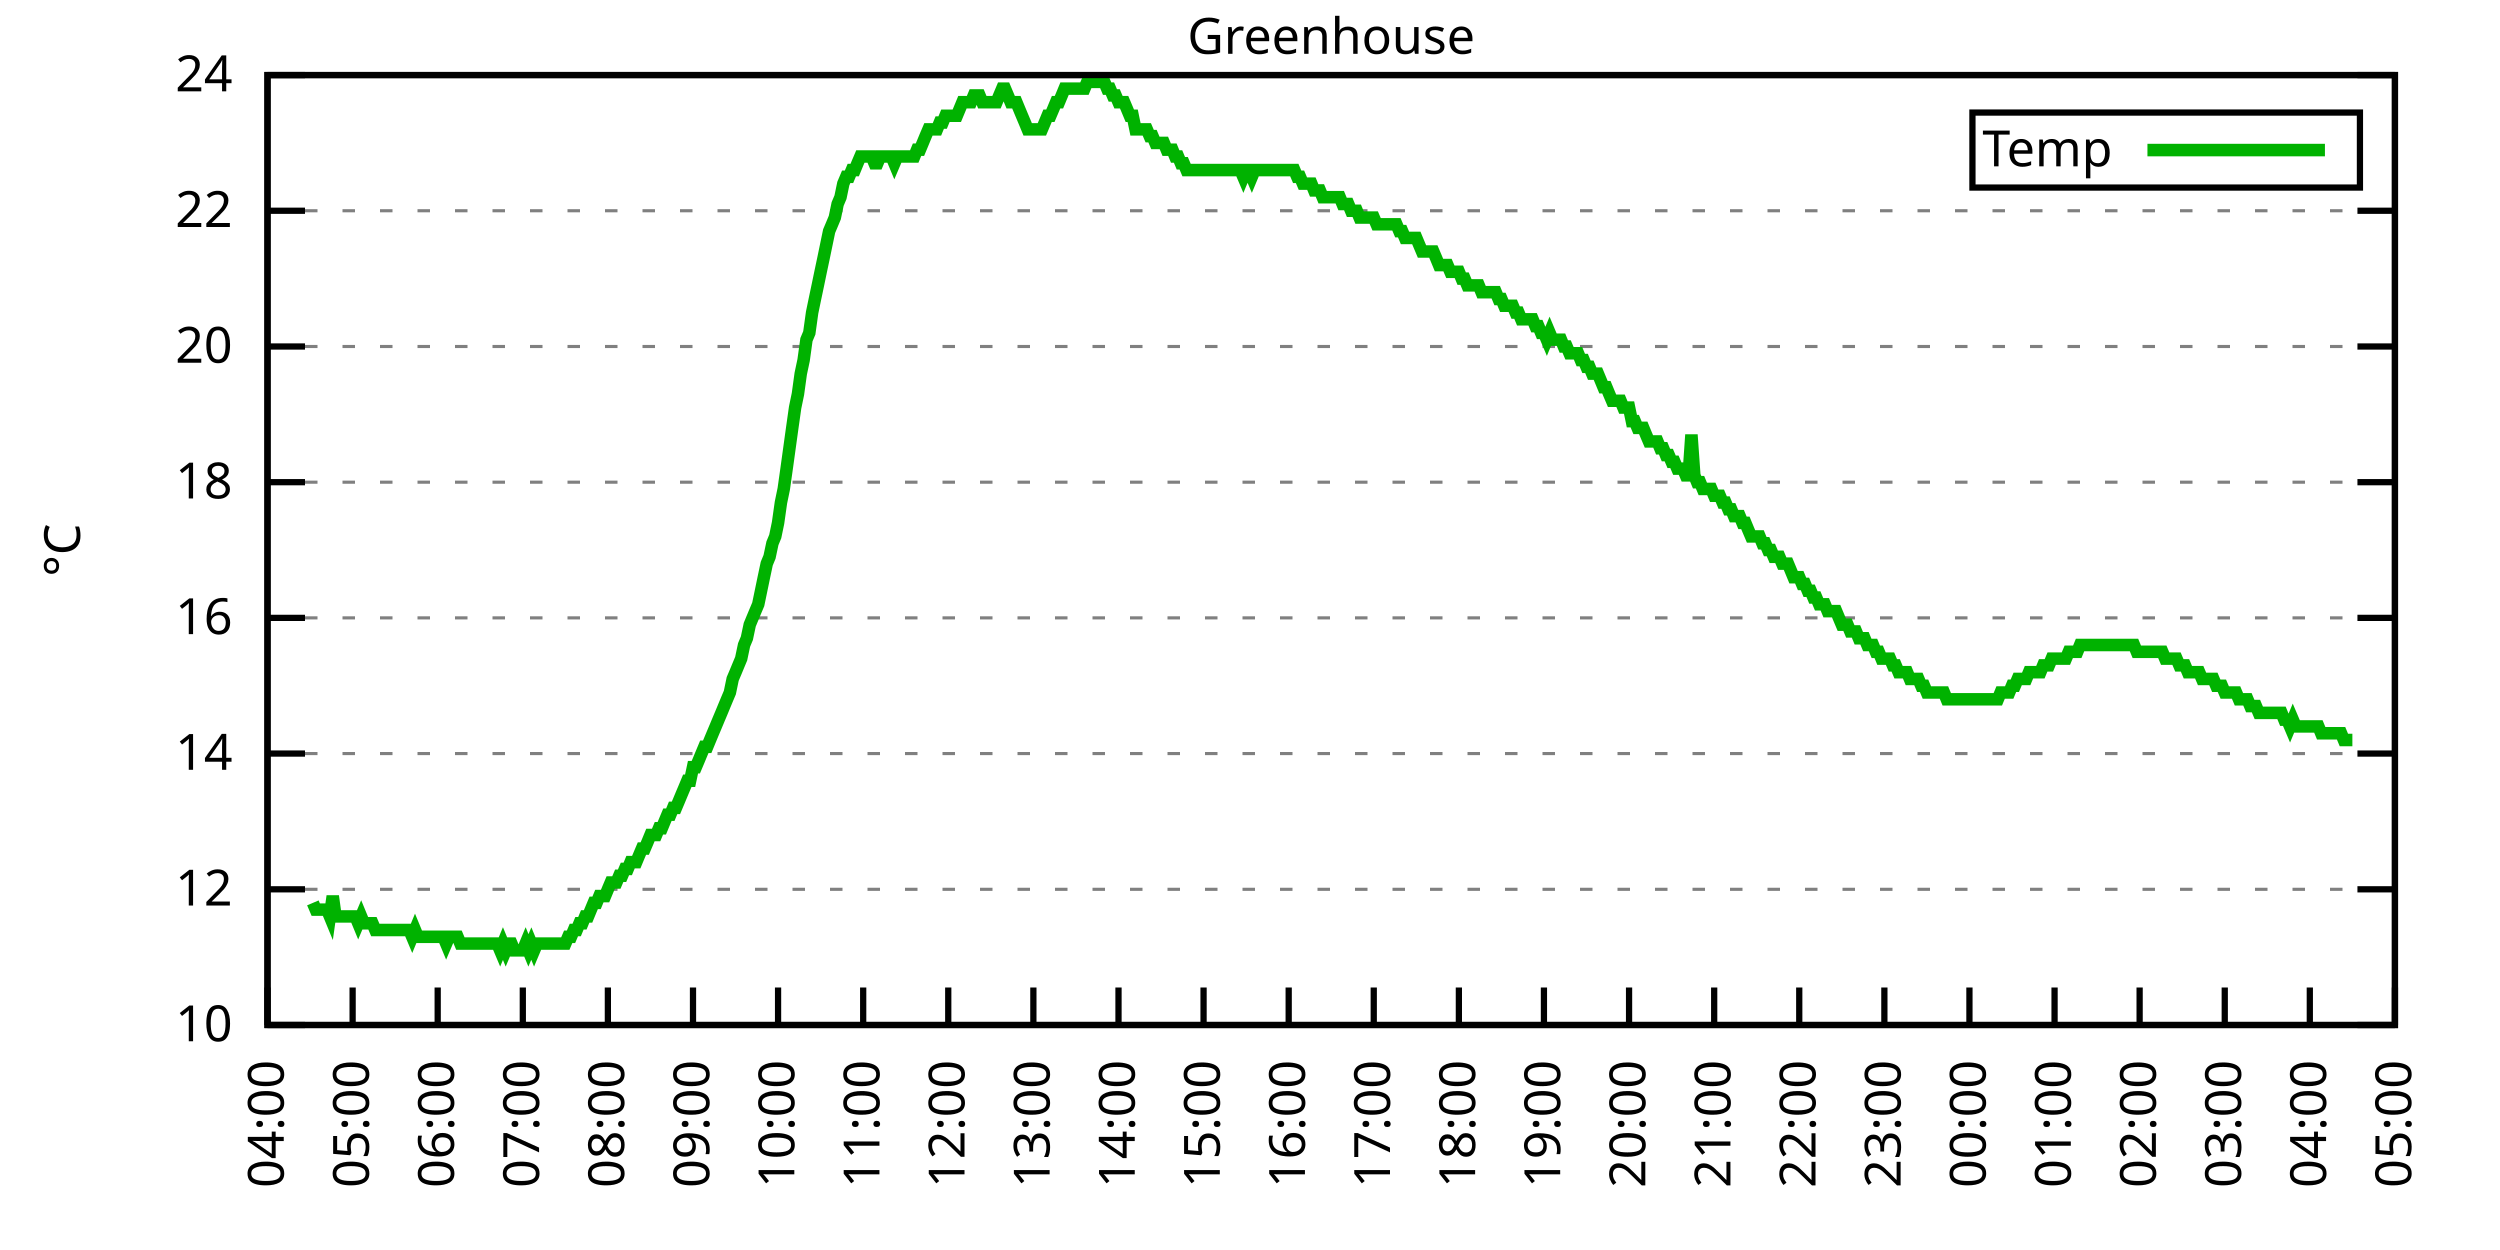
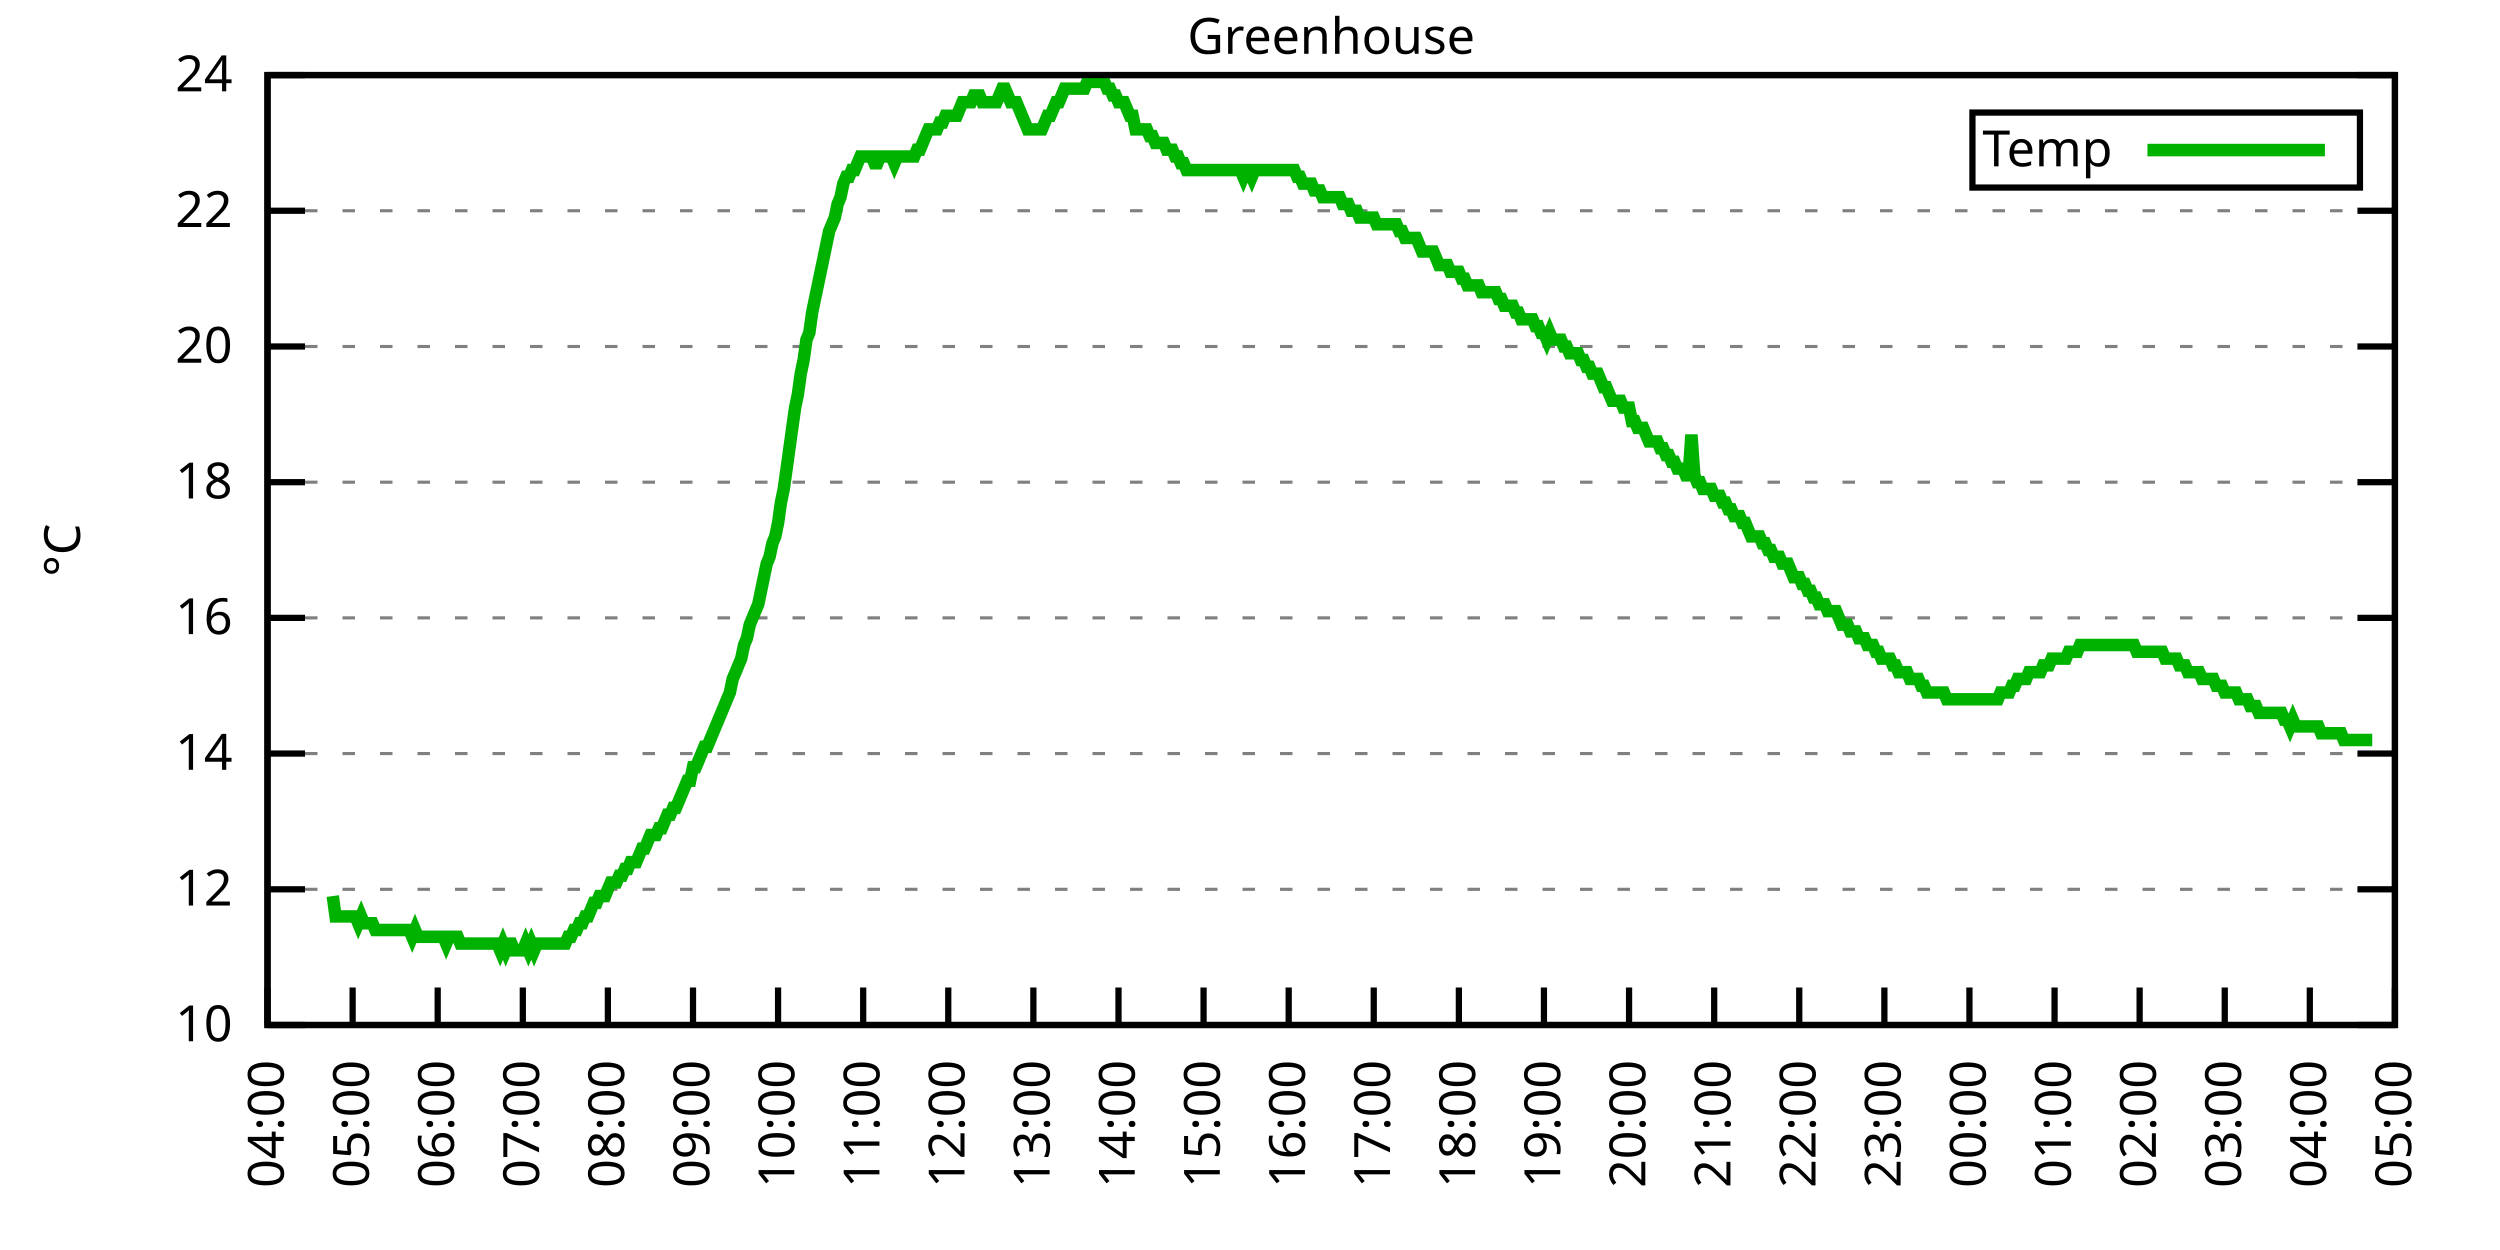
<svg xmlns="http://www.w3.org/2000/svg" xmlns:xlink="http://www.w3.org/1999/xlink" width="400" height="200" viewBox="0 0 400 200">
  <g id="gnuplot_canvas">
    <rect x="0" y="0" width="400" height="200" fill="none" />
    <defs>
      <circle id="gpDot" r="0.5" stroke-width="0.5" stroke="currentColor" />
      <path id="gpPt0" stroke-width="0.333" stroke="currentColor" d="M-1,0 h2 M0,-1 v2" />
      <path id="gpPt1" stroke-width="0.333" stroke="currentColor" d="M-1,-1 L1,1 M1,-1 L-1,1" />
      <path id="gpPt2" stroke-width="0.333" stroke="currentColor" d="M-1,0 L1,0 M0,-1 L0,1 M-1,-1 L1,1 M-1,1 L1,-1" />
      <rect id="gpPt3" stroke-width="0.333" stroke="currentColor" x="-1" y="-1" width="2" height="2" />
      <rect id="gpPt4" stroke-width="0.333" stroke="currentColor" fill="currentColor" x="-1" y="-1" width="2" height="2" />
      <circle id="gpPt5" stroke-width="0.333" stroke="currentColor" cx="0" cy="0" r="1" />
      <use xlink:href="#gpPt5" id="gpPt6" fill="currentColor" stroke="none" />
      <path id="gpPt7" stroke-width="0.333" stroke="currentColor" d="M0,-1.33 L-1.33,0.67 L1.33,0.67 z" />
      <use xlink:href="#gpPt7" id="gpPt8" fill="currentColor" stroke="none" />
      <use xlink:href="#gpPt7" id="gpPt9" stroke="currentColor" transform="rotate(180)" />
      <use xlink:href="#gpPt9" id="gpPt10" fill="currentColor" stroke="none" />
      <use xlink:href="#gpPt3" id="gpPt11" stroke="currentColor" transform="rotate(45)" />
      <use xlink:href="#gpPt11" id="gpPt12" fill="currentColor" stroke="none" />
      <path id="gpPt13" stroke-width="0.333" stroke="currentColor" d="M0,1.330 L1.265,0.411 L0.782,-1.067 L-0.782,-1.076 L-1.265,0.411 z" />
      <use xlink:href="#gpPt13" id="gpPt14" fill="currentColor" stroke="none" />
      <filter id="textbox" filterUnits="objectBoundingBox" x="0" y="0" height="1" width="1">
        <feFlood flood-color="white" flood-opacity="1" result="bgnd" />
        <feComposite in="SourceGraphic" in2="bgnd" operator="atop" />
      </filter>
      <filter id="greybox" filterUnits="objectBoundingBox" x="0" y="0" height="1" width="1">
        <feFlood flood-color="lightgrey" flood-opacity="1" result="grey" />
        <feComposite in="SourceGraphic" in2="grey" operator="atop" />
      </filter>
    </defs>
    <g fill="none" color="white" stroke="currentColor" stroke-width="1.00" stroke-linecap="butt" stroke-linejoin="miter">
</g>
    <g fill="none" color="black" stroke="currentColor" stroke-width="1.00" stroke-linecap="butt" stroke-linejoin="miter">
      <g stroke="none" shape-rendering="crispEdges">
        <polygon fill="rgb(255, 255, 255)" points="42.80,164.00 383.18,164.00 383.18,12.02 42.80,12.02 " />
      </g>
    </g>
    <g fill="none" color="black" stroke="currentColor" stroke-width="1.00" stroke-linecap="butt" stroke-linejoin="miter">
</g>
    <g fill="none" color="black" stroke="black" stroke-width="0.50" stroke-linecap="butt" stroke-linejoin="miter">
</g>
    <g fill="none" color="gray" stroke="currentColor" stroke-width="0.50" stroke-linecap="butt" stroke-linejoin="miter">
      <path stroke="gray" stroke-dasharray="2,4" class="gridline" d="M42.80,164.00 L383.19,164.00  " />
    </g>
    <g fill="none" color="gray" stroke="gray" stroke-width="1.00" stroke-linecap="butt" stroke-linejoin="miter">
</g>
    <g fill="none" color="black" stroke="currentColor" stroke-width="1.00" stroke-linecap="butt" stroke-linejoin="miter">
      <path stroke="black" d="M42.80,164.00 L48.80,164.00 M383.19,164.00 L377.19,164.00  " />
      <g transform="translate(37.20,166.60)" stroke="none" fill="black" font-family="Sans" font-size="8.00" text-anchor="end">
        <text>
          <tspan font-family="Sans"> 10</tspan>
        </text>
      </g>
    </g>
    <g fill="none" color="black" stroke="currentColor" stroke-width="1.00" stroke-linecap="butt" stroke-linejoin="miter">
</g>
    <g fill="none" color="black" stroke="black" stroke-width="0.50" stroke-linecap="butt" stroke-linejoin="miter">
</g>
    <g fill="none" color="gray" stroke="currentColor" stroke-width="0.50" stroke-linecap="butt" stroke-linejoin="miter">
      <path stroke="gray" stroke-dasharray="2,4" class="gridline" d="M42.80,142.29 L383.19,142.29  " />
    </g>
    <g fill="none" color="gray" stroke="gray" stroke-width="1.00" stroke-linecap="butt" stroke-linejoin="miter">
</g>
    <g fill="none" color="black" stroke="currentColor" stroke-width="1.00" stroke-linecap="butt" stroke-linejoin="miter">
      <path stroke="black" d="M42.80,142.29 L48.80,142.29 M383.19,142.29 L377.19,142.29  " />
      <g transform="translate(37.20,144.89)" stroke="none" fill="black" font-family="Sans" font-size="8.00" text-anchor="end">
        <text>
          <tspan font-family="Sans"> 12</tspan>
        </text>
      </g>
    </g>
    <g fill="none" color="black" stroke="currentColor" stroke-width="1.00" stroke-linecap="butt" stroke-linejoin="miter">
</g>
    <g fill="none" color="black" stroke="black" stroke-width="0.50" stroke-linecap="butt" stroke-linejoin="miter">
</g>
    <g fill="none" color="gray" stroke="currentColor" stroke-width="0.50" stroke-linecap="butt" stroke-linejoin="miter">
      <path stroke="gray" stroke-dasharray="2,4" class="gridline" d="M42.80,120.57 L383.19,120.57  " />
    </g>
    <g fill="none" color="gray" stroke="gray" stroke-width="1.00" stroke-linecap="butt" stroke-linejoin="miter">
</g>
    <g fill="none" color="black" stroke="currentColor" stroke-width="1.00" stroke-linecap="butt" stroke-linejoin="miter">
      <path stroke="black" d="M42.80,120.57 L48.80,120.57 M383.19,120.57 L377.19,120.57  " />
      <g transform="translate(37.20,123.17)" stroke="none" fill="black" font-family="Sans" font-size="8.00" text-anchor="end">
        <text>
          <tspan font-family="Sans"> 14</tspan>
        </text>
      </g>
    </g>
    <g fill="none" color="black" stroke="currentColor" stroke-width="1.00" stroke-linecap="butt" stroke-linejoin="miter">
</g>
    <g fill="none" color="black" stroke="black" stroke-width="0.50" stroke-linecap="butt" stroke-linejoin="miter">
</g>
    <g fill="none" color="gray" stroke="currentColor" stroke-width="0.50" stroke-linecap="butt" stroke-linejoin="miter">
      <path stroke="gray" stroke-dasharray="2,4" class="gridline" d="M42.80,98.86 L383.19,98.86  " />
    </g>
    <g fill="none" color="gray" stroke="gray" stroke-width="1.00" stroke-linecap="butt" stroke-linejoin="miter">
</g>
    <g fill="none" color="black" stroke="currentColor" stroke-width="1.00" stroke-linecap="butt" stroke-linejoin="miter">
      <path stroke="black" d="M42.80,98.86 L48.80,98.86 M383.19,98.86 L377.19,98.86  " />
      <g transform="translate(37.20,101.46)" stroke="none" fill="black" font-family="Sans" font-size="8.00" text-anchor="end">
        <text>
          <tspan font-family="Sans"> 16</tspan>
        </text>
      </g>
    </g>
    <g fill="none" color="black" stroke="currentColor" stroke-width="1.00" stroke-linecap="butt" stroke-linejoin="miter">
</g>
    <g fill="none" color="black" stroke="black" stroke-width="0.50" stroke-linecap="butt" stroke-linejoin="miter">
</g>
    <g fill="none" color="gray" stroke="currentColor" stroke-width="0.50" stroke-linecap="butt" stroke-linejoin="miter">
      <path stroke="gray" stroke-dasharray="2,4" class="gridline" d="M42.80,77.15 L383.19,77.15  " />
    </g>
    <g fill="none" color="gray" stroke="gray" stroke-width="1.00" stroke-linecap="butt" stroke-linejoin="miter">
</g>
    <g fill="none" color="black" stroke="currentColor" stroke-width="1.00" stroke-linecap="butt" stroke-linejoin="miter">
      <path stroke="black" d="M42.80,77.15 L48.80,77.15 M383.19,77.15 L377.19,77.15  " />
      <g transform="translate(37.20,79.75)" stroke="none" fill="black" font-family="Sans" font-size="8.00" text-anchor="end">
        <text>
          <tspan font-family="Sans"> 18</tspan>
        </text>
      </g>
    </g>
    <g fill="none" color="black" stroke="currentColor" stroke-width="1.00" stroke-linecap="butt" stroke-linejoin="miter">
</g>
    <g fill="none" color="black" stroke="black" stroke-width="0.50" stroke-linecap="butt" stroke-linejoin="miter">
</g>
    <g fill="none" color="gray" stroke="currentColor" stroke-width="0.50" stroke-linecap="butt" stroke-linejoin="miter">
      <path stroke="gray" stroke-dasharray="2,4" class="gridline" d="M42.80,55.44 L383.19,55.44  " />
    </g>
    <g fill="none" color="gray" stroke="gray" stroke-width="1.00" stroke-linecap="butt" stroke-linejoin="miter">
</g>
    <g fill="none" color="black" stroke="currentColor" stroke-width="1.00" stroke-linecap="butt" stroke-linejoin="miter">
      <path stroke="black" d="M42.80,55.44 L48.80,55.44 M383.19,55.44 L377.19,55.44  " />
      <g transform="translate(37.20,58.04)" stroke="none" fill="black" font-family="Sans" font-size="8.00" text-anchor="end">
        <text>
          <tspan font-family="Sans"> 20</tspan>
        </text>
      </g>
    </g>
    <g fill="none" color="black" stroke="currentColor" stroke-width="1.00" stroke-linecap="butt" stroke-linejoin="miter">
</g>
    <g fill="none" color="black" stroke="black" stroke-width="0.50" stroke-linecap="butt" stroke-linejoin="miter">
</g>
    <g fill="none" color="gray" stroke="currentColor" stroke-width="0.50" stroke-linecap="butt" stroke-linejoin="miter">
      <path stroke="gray" stroke-dasharray="2,4" class="gridline" d="M42.80,33.72 L383.19,33.72  " />
    </g>
    <g fill="none" color="gray" stroke="gray" stroke-width="1.00" stroke-linecap="butt" stroke-linejoin="miter">
</g>
    <g fill="none" color="black" stroke="currentColor" stroke-width="1.00" stroke-linecap="butt" stroke-linejoin="miter">
      <path stroke="black" d="M42.80,33.72 L48.80,33.72 M383.19,33.72 L377.19,33.72  " />
      <g transform="translate(37.20,36.32)" stroke="none" fill="black" font-family="Sans" font-size="8.00" text-anchor="end">
        <text>
          <tspan font-family="Sans"> 22</tspan>
        </text>
      </g>
    </g>
    <g fill="none" color="black" stroke="currentColor" stroke-width="1.00" stroke-linecap="butt" stroke-linejoin="miter">
</g>
    <g fill="none" color="black" stroke="black" stroke-width="0.50" stroke-linecap="butt" stroke-linejoin="miter">
</g>
    <g fill="none" color="gray" stroke="currentColor" stroke-width="0.50" stroke-linecap="butt" stroke-linejoin="miter">
      <path stroke="gray" stroke-dasharray="2,4" class="gridline" d="M42.80,12.01 L383.19,12.01  " />
    </g>
    <g fill="none" color="gray" stroke="gray" stroke-width="1.00" stroke-linecap="butt" stroke-linejoin="miter">
</g>
    <g fill="none" color="black" stroke="currentColor" stroke-width="1.00" stroke-linecap="butt" stroke-linejoin="miter">
      <path stroke="black" d="M42.80,12.01 L48.80,12.01 M383.19,12.01 L377.19,12.01  " />
      <g transform="translate(37.20,14.61)" stroke="none" fill="black" font-family="Sans" font-size="8.00" text-anchor="end">
        <text>
          <tspan font-family="Sans"> 24</tspan>
        </text>
      </g>
    </g>
    <g fill="none" color="black" stroke="currentColor" stroke-width="1.00" stroke-linecap="butt" stroke-linejoin="miter">
      <path stroke="black" d="M42.80,164.00 L42.80,158.00  " />
      <g transform="translate(45.40,169.60) rotate(270.00)" stroke="none" fill="black" font-family="Sans" font-size="8.00" text-anchor="end">
        <text>
          <tspan font-family="Sans">04:00</tspan>
        </text>
      </g>
    </g>
    <g fill="none" color="black" stroke="currentColor" stroke-width="1.00" stroke-linecap="butt" stroke-linejoin="miter">
      <path stroke="black" d="M56.42,164.00 L56.42,158.00  " />
      <g transform="translate(59.02,169.60) rotate(270.00)" stroke="none" fill="black" font-family="Sans" font-size="8.00" text-anchor="end">
        <text>
          <tspan font-family="Sans">05:00</tspan>
        </text>
      </g>
    </g>
    <g fill="none" color="black" stroke="currentColor" stroke-width="1.00" stroke-linecap="butt" stroke-linejoin="miter">
      <path stroke="black" d="M70.03,164.00 L70.03,158.00  " />
      <g transform="translate(72.63,169.60) rotate(270.00)" stroke="none" fill="black" font-family="Sans" font-size="8.00" text-anchor="end">
        <text>
          <tspan font-family="Sans">06:00</tspan>
        </text>
      </g>
    </g>
    <g fill="none" color="black" stroke="currentColor" stroke-width="1.00" stroke-linecap="butt" stroke-linejoin="miter">
      <path stroke="black" d="M83.65,164.00 L83.65,158.00  " />
      <g transform="translate(86.25,169.60) rotate(270.00)" stroke="none" fill="black" font-family="Sans" font-size="8.00" text-anchor="end">
        <text>
          <tspan font-family="Sans">07:00</tspan>
        </text>
      </g>
    </g>
    <g fill="none" color="black" stroke="currentColor" stroke-width="1.00" stroke-linecap="butt" stroke-linejoin="miter">
      <path stroke="black" d="M97.26,164.00 L97.26,158.00  " />
      <g transform="translate(99.86,169.60) rotate(270.00)" stroke="none" fill="black" font-family="Sans" font-size="8.00" text-anchor="end">
        <text>
          <tspan font-family="Sans">08:00</tspan>
        </text>
      </g>
    </g>
    <g fill="none" color="black" stroke="currentColor" stroke-width="1.00" stroke-linecap="butt" stroke-linejoin="miter">
      <path stroke="black" d="M110.88,164.00 L110.88,158.00  " />
      <g transform="translate(113.48,169.60) rotate(270.00)" stroke="none" fill="black" font-family="Sans" font-size="8.00" text-anchor="end">
        <text>
          <tspan font-family="Sans">09:00</tspan>
        </text>
      </g>
    </g>
    <g fill="none" color="black" stroke="currentColor" stroke-width="1.00" stroke-linecap="butt" stroke-linejoin="miter">
      <path stroke="black" d="M124.49,164.00 L124.49,158.00  " />
      <g transform="translate(127.09,169.60) rotate(270.00)" stroke="none" fill="black" font-family="Sans" font-size="8.00" text-anchor="end">
        <text>
          <tspan font-family="Sans">10:00</tspan>
        </text>
      </g>
    </g>
    <g fill="none" color="black" stroke="currentColor" stroke-width="1.00" stroke-linecap="butt" stroke-linejoin="miter">
      <path stroke="black" d="M138.11,164.00 L138.11,158.00  " />
      <g transform="translate(140.71,169.60) rotate(270.00)" stroke="none" fill="black" font-family="Sans" font-size="8.00" text-anchor="end">
        <text>
          <tspan font-family="Sans">11:00</tspan>
        </text>
      </g>
    </g>
    <g fill="none" color="black" stroke="currentColor" stroke-width="1.00" stroke-linecap="butt" stroke-linejoin="miter">
      <path stroke="black" d="M151.72,164.00 L151.72,158.00  " />
      <g transform="translate(154.32,169.60) rotate(270.00)" stroke="none" fill="black" font-family="Sans" font-size="8.00" text-anchor="end">
        <text>
          <tspan font-family="Sans">12:00</tspan>
        </text>
      </g>
    </g>
    <g fill="none" color="black" stroke="currentColor" stroke-width="1.00" stroke-linecap="butt" stroke-linejoin="miter">
      <path stroke="black" d="M165.34,164.00 L165.34,158.00  " />
      <g transform="translate(167.94,169.60) rotate(270.00)" stroke="none" fill="black" font-family="Sans" font-size="8.00" text-anchor="end">
        <text>
          <tspan font-family="Sans">13:00</tspan>
        </text>
      </g>
    </g>
    <g fill="none" color="black" stroke="currentColor" stroke-width="1.00" stroke-linecap="butt" stroke-linejoin="miter">
      <path stroke="black" d="M178.96,164.00 L178.96,158.00  " />
      <g transform="translate(181.56,169.60) rotate(270.00)" stroke="none" fill="black" font-family="Sans" font-size="8.00" text-anchor="end">
        <text>
          <tspan font-family="Sans">14:00</tspan>
        </text>
      </g>
    </g>
    <g fill="none" color="black" stroke="currentColor" stroke-width="1.00" stroke-linecap="butt" stroke-linejoin="miter">
      <path stroke="black" d="M192.57,164.00 L192.57,158.00  " />
      <g transform="translate(195.17,169.60) rotate(270.00)" stroke="none" fill="black" font-family="Sans" font-size="8.00" text-anchor="end">
        <text>
          <tspan font-family="Sans">15:00</tspan>
        </text>
      </g>
    </g>
    <g fill="none" color="black" stroke="currentColor" stroke-width="1.00" stroke-linecap="butt" stroke-linejoin="miter">
      <path stroke="black" d="M206.19,164.00 L206.19,158.00  " />
      <g transform="translate(208.79,169.60) rotate(270.00)" stroke="none" fill="black" font-family="Sans" font-size="8.00" text-anchor="end">
        <text>
          <tspan font-family="Sans">16:00</tspan>
        </text>
      </g>
    </g>
    <g fill="none" color="black" stroke="currentColor" stroke-width="1.00" stroke-linecap="butt" stroke-linejoin="miter">
      <path stroke="black" d="M219.80,164.00 L219.80,158.00  " />
      <g transform="translate(222.40,169.60) rotate(270.00)" stroke="none" fill="black" font-family="Sans" font-size="8.00" text-anchor="end">
        <text>
          <tspan font-family="Sans">17:00</tspan>
        </text>
      </g>
    </g>
    <g fill="none" color="black" stroke="currentColor" stroke-width="1.00" stroke-linecap="butt" stroke-linejoin="miter">
      <path stroke="black" d="M233.42,164.00 L233.42,158.00  " />
      <g transform="translate(236.02,169.60) rotate(270.00)" stroke="none" fill="black" font-family="Sans" font-size="8.00" text-anchor="end">
        <text>
          <tspan font-family="Sans">18:00</tspan>
        </text>
      </g>
    </g>
    <g fill="none" color="black" stroke="currentColor" stroke-width="1.00" stroke-linecap="butt" stroke-linejoin="miter">
      <path stroke="black" d="M247.03,164.00 L247.03,158.00  " />
      <g transform="translate(249.63,169.60) rotate(270.00)" stroke="none" fill="black" font-family="Sans" font-size="8.00" text-anchor="end">
        <text>
          <tspan font-family="Sans">19:00</tspan>
        </text>
      </g>
    </g>
    <g fill="none" color="black" stroke="currentColor" stroke-width="1.00" stroke-linecap="butt" stroke-linejoin="miter">
      <path stroke="black" d="M260.65,164.00 L260.65,158.00  " />
      <g transform="translate(263.25,169.60) rotate(270.00)" stroke="none" fill="black" font-family="Sans" font-size="8.00" text-anchor="end">
        <text>
          <tspan font-family="Sans">20:00</tspan>
        </text>
      </g>
    </g>
    <g fill="none" color="black" stroke="currentColor" stroke-width="1.00" stroke-linecap="butt" stroke-linejoin="miter">
      <path stroke="black" d="M274.27,164.00 L274.27,158.00  " />
      <g transform="translate(276.87,169.60) rotate(270.00)" stroke="none" fill="black" font-family="Sans" font-size="8.00" text-anchor="end">
        <text>
          <tspan font-family="Sans">21:00</tspan>
        </text>
      </g>
    </g>
    <g fill="none" color="black" stroke="currentColor" stroke-width="1.00" stroke-linecap="butt" stroke-linejoin="miter">
      <path stroke="black" d="M287.88,164.00 L287.88,158.00  " />
      <g transform="translate(290.48,169.60) rotate(270.00)" stroke="none" fill="black" font-family="Sans" font-size="8.00" text-anchor="end">
        <text>
          <tspan font-family="Sans">22:00</tspan>
        </text>
      </g>
    </g>
    <g fill="none" color="black" stroke="currentColor" stroke-width="1.00" stroke-linecap="butt" stroke-linejoin="miter">
      <path stroke="black" d="M301.50,164.00 L301.50,158.00  " />
      <g transform="translate(304.10,169.60) rotate(270.00)" stroke="none" fill="black" font-family="Sans" font-size="8.00" text-anchor="end">
        <text>
          <tspan font-family="Sans">23:00</tspan>
        </text>
      </g>
    </g>
    <g fill="none" color="black" stroke="currentColor" stroke-width="1.00" stroke-linecap="butt" stroke-linejoin="miter">
      <path stroke="black" d="M315.11,164.00 L315.11,158.00  " />
      <g transform="translate(317.71,169.60) rotate(270.00)" stroke="none" fill="black" font-family="Sans" font-size="8.00" text-anchor="end">
        <text>
          <tspan font-family="Sans">00:00</tspan>
        </text>
      </g>
    </g>
    <g fill="none" color="black" stroke="currentColor" stroke-width="1.00" stroke-linecap="butt" stroke-linejoin="miter">
      <path stroke="black" d="M328.73,164.00 L328.73,158.00  " />
      <g transform="translate(331.33,169.60) rotate(270.00)" stroke="none" fill="black" font-family="Sans" font-size="8.00" text-anchor="end">
        <text>
          <tspan font-family="Sans">01:00</tspan>
        </text>
      </g>
    </g>
    <g fill="none" color="black" stroke="currentColor" stroke-width="1.00" stroke-linecap="butt" stroke-linejoin="miter">
      <path stroke="black" d="M342.34,164.00 L342.34,158.00  " />
      <g transform="translate(344.94,169.60) rotate(270.00)" stroke="none" fill="black" font-family="Sans" font-size="8.00" text-anchor="end">
        <text>
          <tspan font-family="Sans">02:00</tspan>
        </text>
      </g>
    </g>
    <g fill="none" color="black" stroke="currentColor" stroke-width="1.00" stroke-linecap="butt" stroke-linejoin="miter">
      <path stroke="black" d="M355.96,164.00 L355.96,158.00  " />
      <g transform="translate(358.56,169.60) rotate(270.00)" stroke="none" fill="black" font-family="Sans" font-size="8.00" text-anchor="end">
        <text>
          <tspan font-family="Sans">03:00</tspan>
        </text>
      </g>
    </g>
    <g fill="none" color="black" stroke="currentColor" stroke-width="1.00" stroke-linecap="butt" stroke-linejoin="miter">
      <path stroke="black" d="M369.57,164.00 L369.57,158.00  " />
      <g transform="translate(372.17,169.60) rotate(270.00)" stroke="none" fill="black" font-family="Sans" font-size="8.00" text-anchor="end">
        <text>
          <tspan font-family="Sans">04:00</tspan>
        </text>
      </g>
    </g>
    <g fill="none" color="black" stroke="currentColor" stroke-width="1.00" stroke-linecap="butt" stroke-linejoin="miter">
      <path stroke="black" d="M383.19,164.00 L383.19,158.00  " />
      <g transform="translate(385.79,169.60) rotate(270.00)" stroke="none" fill="black" font-family="Sans" font-size="8.00" text-anchor="end">
        <text>
          <tspan font-family="Sans">05:00</tspan>
        </text>
      </g>
    </g>
    <g fill="none" color="black" stroke="currentColor" stroke-width="1.00" stroke-linecap="butt" stroke-linejoin="miter">
</g>
    <g fill="none" color="black" stroke="currentColor" stroke-width="1.00" stroke-linecap="butt" stroke-linejoin="miter">
      <path stroke="black" d="M42.80,12.01 L42.80,164.00 L383.19,164.00 L383.19,12.01 L42.80,12.01 Z  " />
    </g>
    <g fill="none" color="black" stroke="currentColor" stroke-width="1.00" stroke-linecap="butt" stroke-linejoin="miter">
</g>
    <g fill="none" color="black" stroke="currentColor" stroke-width="1.00" stroke-linecap="butt" stroke-linejoin="miter">
      <path stroke="black" d="M315.59,30.01 L315.59,18.01 L377.59,18.01 L377.59,30.01 L315.59,30.01 Z  " />
    </g>
    <g id="Greenhouse_plot_1">
      <g fill="none" color="white" stroke="black" stroke-width="2.00" stroke-linecap="butt" stroke-linejoin="miter">
</g>
      <g fill="none" color="black" stroke="currentColor" stroke-width="2.00" stroke-linecap="butt" stroke-linejoin="miter">
        <g transform="translate(337.99,26.61)" stroke="none" fill="black" font-family="Sans" font-size="8.00" text-anchor="end">
          <text>
            <tspan font-family="Sans">Temp</tspan>
          </text>
        </g>
      </g>
      <g fill="none" color="black" stroke="currentColor" stroke-width="2.00" stroke-linecap="butt" stroke-linejoin="miter">
-         <path stroke="rgb(  0, 178,   0)" d="M343.59,24.01 L371.99,24.01 M50.06,144.46 L50.52,145.54 L50.97,145.54 L51.42,145.54 L51.88,145.54 L52.33,145.54   L52.78,146.63 L53.24,143.37 L53.69,146.63 L54.15,146.63 L54.60,146.63 L55.05,146.63 L55.51,146.63 L55.96,146.63   L56.42,146.63 L56.87,146.63 L57.32,147.72 L57.78,146.63 L58.23,147.72 L58.68,147.72 L59.14,147.72 L59.59,147.72   L60.05,148.80 L60.50,148.80 L60.95,148.80 L61.41,148.80 L61.86,148.80 L62.32,148.80 L62.77,148.80 L63.22,148.80   L63.68,148.80 L64.13,148.80 L64.58,148.80 L65.04,148.80 L65.49,148.80 L65.95,149.89 L66.40,148.80 L66.85,149.89   L67.31,149.89 L67.76,149.89 L68.22,149.89 L68.67,149.89 L69.12,149.89 L69.58,149.89 L70.03,149.89 L70.49,149.89   L70.94,149.89 L71.39,150.97 L71.85,149.89 L72.30,149.89 L72.75,149.89 L73.21,149.89 L73.66,150.97 L74.12,150.97   L74.57,150.97 L75.02,150.97 L75.48,150.97 L75.93,150.97 L76.39,150.97 L76.84,150.97 L77.29,150.97 L77.75,150.97   L78.20,150.97 L78.65,150.97 L79.11,150.97 L79.56,150.97 L80.02,152.06 L80.47,150.97 L80.92,152.06 L81.38,150.97   L81.83,150.97 L82.29,152.06 L82.74,152.06 L83.19,152.06 L83.65,152.06 L84.10,150.97 L84.55,152.06 L85.01,150.97   L85.46,152.06 L85.92,150.97 L86.37,150.97 L86.82,150.97 L87.28,150.97 L87.73,150.97 L88.19,150.97 L88.64,150.97   L89.09,150.97 L89.55,150.97 L90.00,150.97 L90.45,150.97 L90.91,149.89 L91.36,149.89 L91.82,148.80 L92.27,148.80   L92.72,147.72 L93.18,147.72 L93.63,146.63 L94.09,146.63 L94.54,145.54 L94.99,144.46 L95.45,144.46 L95.90,143.37   L96.35,143.37 L96.81,143.37 L97.26,142.29 L97.72,141.20 L98.17,141.20 L98.62,141.20 L99.08,140.12 L99.53,140.12   L99.99,139.03 L100.44,139.03 L100.89,137.94 L101.35,137.94 L101.80,137.94 L102.25,136.86 L102.71,135.77 L103.16,135.77   L103.62,134.69 L104.07,133.60 L104.52,133.60 L104.98,133.60 L105.43,132.52 L105.89,132.52 L106.34,131.43 L106.79,130.35   L107.25,130.35 L107.70,129.26 L108.15,129.26 L108.61,128.17 L109.06,127.09 L109.52,126.00 L109.97,124.92 L110.42,124.92   L110.88,122.75 L111.33,122.75 L111.79,121.66 L112.24,120.57 L112.69,119.49 L113.15,119.49 L113.60,118.40 L114.05,117.32   L114.51,116.23 L114.96,115.15 L115.42,114.06 L115.87,112.97 L116.32,111.89 L116.78,110.80 L117.23,108.63 L117.69,107.55   L118.14,106.46 L118.59,105.38 L119.05,103.20 L119.50,102.12 L119.96,99.95 L120.41,98.86 L120.86,97.78 L121.32,96.69   L121.77,94.52 L122.22,92.35 L122.68,90.18 L123.13,89.09 L123.59,86.92 L124.04,85.83 L124.49,83.66 L124.95,80.41   L125.40,78.23 L125.86,74.98 L126.31,71.72 L126.76,68.46 L127.22,65.21 L127.67,63.04 L128.12,59.78 L128.58,57.61   L129.03,54.35 L129.49,53.26 L129.94,50.01 L130.39,47.84 L130.85,45.66 L131.30,43.49 L131.76,41.32 L132.21,39.15   L132.66,36.98 L133.12,35.89 L133.57,34.81 L134.02,32.64 L134.48,31.55 L134.93,29.38 L135.39,28.29 L135.84,28.29   L136.29,27.21 L136.75,27.21 L137.20,26.12 L137.66,25.04 L138.11,25.04 L138.56,25.04 L139.02,25.04 L139.47,25.04   L139.92,26.12 L140.38,26.12 L140.83,25.04 L141.29,25.04 L141.74,25.04 L142.19,25.04 L142.65,25.04 L143.10,26.12   L143.56,25.04 L144.01,25.04 L144.46,25.04 L144.92,25.04 L145.37,25.04 L145.82,25.04 L146.28,25.04 L146.73,23.95   L147.19,23.95 L147.64,22.87 L148.09,21.78 L148.55,20.70 L149.00,20.70 L149.46,20.70 L149.91,20.70 L150.36,19.61   L150.82,19.61 L151.27,18.52 L151.72,18.52 L152.18,18.52 L152.63,18.52 L153.09,18.52 L153.54,17.44 L153.99,16.35   L154.45,16.35 L154.90,16.35 L155.36,16.35 L155.81,15.27 L156.26,15.27 L156.72,15.27 L157.17,16.35 L157.62,16.35   L158.08,16.35 L158.53,16.35 L158.99,16.35 L159.44,16.35 L159.89,15.27 L160.35,14.18 L160.80,14.18 L161.26,15.27   L161.71,16.35 L162.16,16.35 L162.62,16.35 L163.07,17.44 L163.52,18.52 L163.98,19.61 L164.43,20.70 L164.89,20.70   L165.34,20.70 L165.79,20.70 L166.25,20.70 L166.70,20.70 L167.16,19.61 L167.61,18.52 L168.06,18.52 L168.52,17.44   L168.97,16.35 L169.43,16.35 L169.88,15.27 L170.33,14.18 L170.79,14.18 L171.24,14.18 L171.69,14.18 L172.15,14.18   L172.60,14.18 L173.06,14.18 L173.51,14.18 L173.96,13.10 L174.42,13.10 L174.87,13.10 L175.33,13.10 L175.78,13.10   L176.23,13.10 L176.69,13.10 L177.14,14.18 L177.59,14.18 L178.05,15.27 L178.50,15.27 L178.96,16.35 L179.41,16.35   L179.86,16.35 L180.32,17.44 L180.77,18.52 L181.23,18.52 L181.68,20.70 L182.13,20.70 L182.59,20.70 L183.04,20.70   L183.49,20.70 L183.95,21.78 L184.40,21.78 L184.86,22.87 L185.31,22.87 L185.76,22.87 L186.22,22.87 L186.67,23.95   L187.13,23.95 L187.58,23.95 L188.03,25.04 L188.49,25.04 L188.94,26.12 L189.39,26.12 L189.85,27.21 L190.30,27.21   L190.76,27.21 L191.21,27.21 L191.66,27.21 L192.12,27.21 L192.57,27.21 L193.03,27.21 L193.48,27.21 L193.93,27.21   L194.39,27.21 L194.84,27.21 L195.29,27.21 L195.75,27.21 L196.20,27.21 L196.66,27.21 L197.11,27.21 L197.56,27.21   L198.02,27.21 L198.47,27.21 L198.93,28.29 L199.38,27.21 L199.83,27.21 L200.29,28.29 L200.74,27.21 L201.19,27.21   L201.65,27.21 L202.10,27.21 L202.56,27.21 L203.01,27.21 L203.46,27.21 L203.92,27.21 L204.37,27.21 L204.83,27.21   L205.28,27.21 L205.73,27.21 L206.19,27.21 L206.64,27.21 L207.09,27.21 L207.55,28.29 L208.00,28.29 L208.46,29.38   L208.91,29.38 L209.36,29.38 L209.82,29.38 L210.27,30.47 L210.73,30.47 L211.18,30.47 L211.63,31.55 L212.09,31.55   L212.54,31.55 L213.00,31.55 L213.45,31.55 L213.90,31.55 L214.36,31.55 L214.81,32.64 L215.26,32.64 L215.72,32.64   L216.17,33.72 L216.63,33.72 L217.08,33.72 L217.53,34.81 L217.99,34.81 L218.44,34.81 L218.90,34.81 L219.35,34.81   L219.80,34.81 L220.26,35.89 L220.71,35.89 L221.16,35.89 L221.62,35.89 L222.07,35.89 L222.53,35.89 L222.98,35.89   L223.43,35.89 L223.89,36.98 L224.34,36.98 L224.80,38.07 L225.25,38.07 L225.70,38.07 L226.16,38.07 L226.61,38.07   L227.06,39.15 L227.52,40.24 L227.97,40.24 L228.43,40.24 L228.88,40.24 L229.33,40.24 L229.79,41.32 L230.24,42.41   L230.70,42.41 L231.15,42.41 L231.60,42.41 L232.06,43.49 L232.51,43.49 L232.96,43.49 L233.42,43.49 L233.87,44.58   L234.33,44.58 L234.78,45.66 L235.23,45.66 L235.69,45.66 L236.14,45.66 L236.60,45.66 L237.05,46.75 L237.50,46.75   L237.96,46.75 L238.41,46.75 L238.86,46.75 L239.32,46.75 L239.77,47.84 L240.23,47.84 L240.68,48.92 L241.13,48.92   L241.59,48.92 L242.04,48.92 L242.50,50.01 L242.95,50.01 L243.40,51.09 L243.86,51.09 L244.31,51.09 L244.76,51.09   L245.22,51.09 L245.67,52.18 L246.13,52.18 L246.58,53.26 L247.03,53.26 L247.49,54.35 L247.94,53.26 L248.40,54.35   L248.85,54.35 L249.30,54.35 L249.76,54.35 L250.21,55.44 L250.66,55.44 L251.12,56.52 L251.57,56.52 L252.03,56.52   L252.48,56.52 L252.93,57.61 L253.39,57.61 L253.84,58.69 L254.30,58.69 L254.75,59.78 L255.20,59.78 L255.66,59.78   L256.11,60.86 L256.56,61.95 L257.02,61.95 L257.47,63.04 L257.93,64.12 L258.38,64.12 L258.83,64.12 L259.29,64.12   L259.74,65.21 L260.20,65.21 L260.65,65.21 L261.10,67.38 L261.56,67.38 L262.01,68.46 L262.47,68.46 L262.92,68.46   L263.37,69.55 L263.83,70.63 L264.28,70.63 L264.73,70.63 L265.19,70.63 L265.64,71.72 L266.10,71.72 L266.55,72.81   L267.00,72.81 L267.46,73.89 L267.91,73.89 L268.37,74.98 L268.82,74.98 L269.27,74.98 L269.73,76.06 L270.18,76.06   L270.63,69.55 L271.09,76.06 L271.54,77.15 L272.00,77.15 L272.45,78.23 L272.90,78.23 L273.36,78.23 L273.81,78.23   L274.27,79.32 L274.72,79.32 L275.17,79.32 L275.63,80.41 L276.08,80.41 L276.53,81.49 L276.99,81.49 L277.44,82.58   L277.90,82.58 L278.35,82.58 L278.80,83.66 L279.26,83.66 L279.71,84.75 L280.17,85.83 L280.62,85.83 L281.07,85.83   L281.53,85.83 L281.98,86.92 L282.43,86.92 L282.89,88.00 L283.34,88.00 L283.80,89.09 L284.25,89.09 L284.70,89.09   L285.16,90.18 L285.61,90.18 L286.07,90.18 L286.52,91.26 L286.97,92.35 L287.43,92.35 L287.88,92.35 L288.33,93.43   L288.79,93.43 L289.24,94.52 L289.70,94.52 L290.15,95.60 L290.60,95.60 L291.06,96.69 L291.51,96.69 L291.97,96.69   L292.42,97.78 L292.87,97.78 L293.33,97.78 L293.78,97.78 L294.23,98.86 L294.69,99.95 L295.14,99.95 L295.60,99.95   L296.05,101.03 L296.50,101.03 L296.96,101.03 L297.41,102.12 L297.87,102.12 L298.32,102.12 L298.77,103.20 L299.23,103.20   L299.68,103.20 L300.13,104.29 L300.59,104.29 L301.04,105.38 L301.50,105.38 L301.95,105.38 L302.40,105.38 L302.86,106.46   L303.31,106.46 L303.77,107.55 L304.22,107.55 L304.67,107.55 L305.13,107.55 L305.58,108.63 L306.03,108.63 L306.49,108.63   L306.94,108.63 L307.40,109.72 L307.85,109.72 L308.30,110.80 L308.76,110.80 L309.21,110.80 L309.67,110.80 L310.12,110.80   L310.57,110.80 L311.03,110.80 L311.48,111.89 L311.94,111.89 L312.39,111.89 L312.84,111.89 L313.30,111.89 L313.75,111.89   L314.20,111.89 L314.66,111.89 L315.11,111.89 L315.57,111.89 L316.02,111.89 L316.47,111.89 L316.93,111.89 L317.38,111.89   L317.84,111.89 L318.29,111.89 L318.74,111.89 L319.20,111.89 L319.65,111.89 L320.10,110.80 L320.56,110.80 L321.01,110.80   L321.47,110.80 L321.92,109.72 L322.37,109.72 L322.83,108.63 L323.28,108.63 L323.74,108.63 L324.19,108.63 L324.64,107.55   L325.10,107.55 L325.55,107.55 L326.00,107.55 L326.46,107.55 L326.91,106.46 L327.37,106.46 L327.82,106.46 L328.27,105.38   L328.73,105.38 L329.18,105.38 L329.64,105.38 L330.09,105.38 L330.54,105.38 L331.00,104.29 L331.45,104.29 L331.90,104.29   L332.36,104.29 L332.81,103.20 L333.27,103.20 L333.72,103.20 L334.17,103.20 L334.63,103.20 L335.08,103.20 L335.54,103.20   L335.99,103.20 L336.44,103.20 L336.90,103.20 L337.35,103.20 L337.80,103.20 L338.26,103.20 L338.71,103.20 L339.17,103.20   L339.62,103.20 L340.07,103.20 L340.53,103.20 L340.98,103.20 L341.44,103.20 L341.89,104.29 L342.34,104.29 L342.80,104.29   L343.25,104.29 L343.70,104.29 L344.16,104.29 L344.61,104.29 L345.07,104.29 L345.52,104.29 L345.97,104.29 L346.43,105.38   L346.88,105.38 L347.34,105.38 L347.79,105.38 L348.24,105.38 L348.70,106.46 L349.15,106.46 L349.60,106.46 L350.06,107.55   L350.51,107.55 L350.97,107.55 L351.42,107.55 L351.87,107.55 L352.33,108.63 L352.78,108.63 L353.24,108.63 L353.69,108.63   L354.14,108.63 L354.60,109.72 L355.05,109.72 L355.50,109.72 L355.96,110.80 L356.41,110.80 L356.87,110.80 L357.32,110.80   L357.77,110.80 L358.23,111.89 L358.68,111.89 L359.14,111.89 L359.59,111.89 L360.04,112.97 L360.50,112.97 L360.95,112.97   L361.41,114.06 L361.86,114.06 L362.31,114.06 L362.77,114.06 L363.22,114.06 L363.67,114.06 L364.13,114.06 L364.58,114.06   L365.04,114.06 L365.49,115.15 L365.94,115.15 L366.40,116.23 L366.85,115.15 L367.31,116.23 L367.76,116.23 L368.21,116.23   L368.67,116.23 L369.12,116.23 L369.57,116.23 L370.03,116.23 L370.48,116.23 L370.94,116.23 L371.39,117.32 L371.84,117.32   L372.30,117.32 L372.75,117.32 L373.21,117.32 L373.66,117.32 L374.11,117.32 L374.57,117.32 L375.02,118.40 L375.47,118.40   L375.93,118.40 L376.38,118.40  " />
+         <path stroke="rgb(  0, 178,   0)" d="M343.59,24.01 L371.99,24.01 M53.24,143.37 L53.69,146.63 L54.15,146.63 L54.60,146.63 L55.05,146.63 L55.51,146.63   L55.96,146.63 L56.42,146.63 L56.87,146.63 L57.32,147.72 L57.78,146.63 L58.23,147.72 L58.68,147.72 L59.14,147.72   L59.59,147.72 L60.05,148.80 L60.50,148.80 L60.95,148.80 L61.41,148.80 L61.86,148.80 L62.32,148.80 L62.77,148.80   L63.22,148.80 L63.68,148.80 L64.13,148.80 L64.58,148.80 L65.04,148.80 L65.49,148.80 L65.95,149.89 L66.40,148.80   L66.85,149.89 L67.31,149.89 L67.76,149.89 L68.22,149.89 L68.67,149.89 L69.12,149.89 L69.58,149.89 L70.03,149.89   L70.49,149.89 L70.94,149.89 L71.39,150.97 L71.85,149.89 L72.30,149.89 L72.75,149.89 L73.21,149.89 L73.66,150.97   L74.12,150.97 L74.57,150.97 L75.02,150.97 L75.48,150.97 L75.93,150.97 L76.39,150.97 L76.84,150.97 L77.29,150.97   L77.75,150.97 L78.20,150.97 L78.65,150.97 L79.11,150.97 L79.56,150.97 L80.02,152.06 L80.47,150.97 L80.92,152.06   L81.38,150.97 L81.83,150.97 L82.29,152.06 L82.74,152.06 L83.19,152.06 L83.65,152.06 L84.10,150.97 L84.55,152.06   L85.01,150.97 L85.46,152.06 L85.92,150.97 L86.37,150.97 L86.82,150.97 L87.28,150.97 L87.73,150.97 L88.19,150.97   L88.64,150.97 L89.09,150.97 L89.55,150.97 L90.00,150.97 L90.45,150.97 L90.91,149.89 L91.36,149.89 L91.82,148.80   L92.27,148.80 L92.72,147.72 L93.18,147.72 L93.63,146.63 L94.09,146.63 L94.54,145.54 L94.99,144.46 L95.45,144.46   L95.90,143.37 L96.35,143.37 L96.81,143.37 L97.26,142.29 L97.72,141.20 L98.17,141.20 L98.62,141.20 L99.08,140.12   L99.53,140.12 L99.99,139.03 L100.44,139.03 L100.89,137.94 L101.35,137.94 L101.80,137.94 L102.25,136.86 L102.71,135.77   L103.16,135.77 L103.62,134.69 L104.07,133.60 L104.52,133.60 L104.98,133.60 L105.43,132.52 L105.89,132.52 L106.34,131.43   L106.79,130.35 L107.25,130.35 L107.70,129.26 L108.15,129.26 L108.61,128.17 L109.06,127.09 L109.52,126.00 L109.97,124.92   L110.42,124.92 L110.88,122.75 L111.33,122.75 L111.79,121.66 L112.24,120.57 L112.69,119.49 L113.15,119.49 L113.60,118.40   L114.05,117.32 L114.51,116.23 L114.96,115.15 L115.42,114.06 L115.87,112.97 L116.32,111.89 L116.78,110.80 L117.23,108.63   L117.69,107.55 L118.14,106.46 L118.59,105.38 L119.05,103.20 L119.50,102.12 L119.96,99.95 L120.41,98.86 L120.86,97.78   L121.32,96.69 L121.77,94.52 L122.22,92.35 L122.68,90.18 L123.13,89.09 L123.59,86.92 L124.04,85.83 L124.49,83.66   L124.95,80.41 L125.40,78.23 L125.86,74.98 L126.31,71.72 L126.76,68.46 L127.22,65.21 L127.67,63.04 L128.12,59.78   L128.58,57.61 L129.03,54.35 L129.49,53.26 L129.94,50.01 L130.39,47.84 L130.85,45.66 L131.30,43.49 L131.76,41.32   L132.21,39.15 L132.66,36.98 L133.12,35.89 L133.57,34.81 L134.02,32.64 L134.48,31.55 L134.93,29.38 L135.39,28.29   L135.84,28.29 L136.29,27.21 L136.75,27.21 L137.20,26.12 L137.66,25.04 L138.11,25.04 L138.56,25.04 L139.02,25.04   L139.47,25.04 L139.92,26.12 L140.38,26.12 L140.83,25.04 L141.29,25.04 L141.74,25.04 L142.19,25.04 L142.65,25.04   L143.10,26.12 L143.56,25.04 L144.01,25.04 L144.46,25.04 L144.92,25.04 L145.37,25.04 L145.82,25.04 L146.28,25.04   L146.73,23.95 L147.19,23.95 L147.64,22.87 L148.09,21.78 L148.55,20.70 L149.00,20.70 L149.46,20.70 L149.91,20.70   L150.36,19.61 L150.82,19.61 L151.27,18.52 L151.72,18.52 L152.18,18.52 L152.63,18.52 L153.09,18.52 L153.54,17.44   L153.99,16.35 L154.45,16.35 L154.90,16.35 L155.36,16.35 L155.81,15.27 L156.26,15.27 L156.72,15.27 L157.17,16.35   L157.62,16.35 L158.08,16.35 L158.53,16.35 L158.99,16.35 L159.44,16.35 L159.89,15.27 L160.35,14.18 L160.80,14.18   L161.26,15.27 L161.71,16.35 L162.16,16.35 L162.62,16.35 L163.07,17.44 L163.52,18.52 L163.98,19.61 L164.43,20.70   L164.89,20.70 L165.34,20.70 L165.79,20.70 L166.25,20.70 L166.70,20.70 L167.16,19.61 L167.61,18.52 L168.06,18.52   L168.52,17.44 L168.97,16.35 L169.43,16.35 L169.88,15.27 L170.33,14.18 L170.79,14.18 L171.24,14.18 L171.69,14.18   L172.15,14.18 L172.60,14.18 L173.06,14.18 L173.51,14.18 L173.96,13.10 L174.42,13.10 L174.87,13.10 L175.33,13.10   L175.78,13.10 L176.23,13.10 L176.69,13.10 L177.14,14.18 L177.59,14.18 L178.05,15.27 L178.50,15.27 L178.96,16.35   L179.41,16.35 L179.86,16.35 L180.32,17.44 L180.77,18.52 L181.23,18.52 L181.68,20.70 L182.13,20.70 L182.59,20.70   L183.04,20.70 L183.49,20.70 L183.95,21.78 L184.40,21.78 L184.86,22.87 L185.31,22.87 L185.76,22.87 L186.22,22.87   L186.67,23.95 L187.13,23.95 L187.58,23.95 L188.03,25.04 L188.49,25.04 L188.94,26.12 L189.39,26.12 L189.85,27.21   L190.30,27.21 L190.76,27.21 L191.21,27.21 L191.66,27.21 L192.12,27.21 L192.57,27.21 L193.03,27.21 L193.48,27.21   L193.93,27.21 L194.39,27.21 L194.84,27.21 L195.29,27.21 L195.75,27.21 L196.20,27.21 L196.66,27.21 L197.11,27.21   L197.56,27.21 L198.02,27.21 L198.47,27.21 L198.93,28.29 L199.38,27.21 L199.83,27.21 L200.29,28.29 L200.74,27.21   L201.19,27.21 L201.65,27.21 L202.10,27.21 L202.56,27.21 L203.01,27.21 L203.46,27.21 L203.92,27.21 L204.37,27.21   L204.83,27.21 L205.28,27.21 L205.73,27.21 L206.19,27.21 L206.64,27.21 L207.09,27.21 L207.55,28.29 L208.00,28.29   L208.46,29.38 L208.91,29.38 L209.36,29.38 L209.82,29.38 L210.27,30.47 L210.73,30.47 L211.18,30.47 L211.63,31.55   L212.09,31.55 L212.54,31.55 L213.00,31.55 L213.45,31.55 L213.90,31.55 L214.36,31.55 L214.81,32.64 L215.26,32.64   L215.72,32.64 L216.17,33.72 L216.63,33.72 L217.08,33.72 L217.53,34.81 L217.99,34.81 L218.44,34.81 L218.90,34.81   L219.35,34.81 L219.80,34.81 L220.26,35.89 L220.71,35.89 L221.16,35.89 L221.62,35.89 L222.07,35.89 L222.53,35.89   L222.98,35.89 L223.43,35.89 L223.89,36.98 L224.34,36.98 L224.80,38.07 L225.25,38.07 L225.70,38.07 L226.16,38.07   L226.61,38.07 L227.06,39.15 L227.52,40.24 L227.97,40.24 L228.43,40.24 L228.88,40.24 L229.33,40.24 L229.79,41.32   L230.24,42.41 L230.70,42.41 L231.15,42.41 L231.60,42.41 L232.06,43.49 L232.51,43.49 L232.96,43.49 L233.42,43.49   L233.87,44.58 L234.33,44.58 L234.78,45.66 L235.23,45.66 L235.69,45.66 L236.14,45.66 L236.60,45.66 L237.05,46.75   L237.50,46.75 L237.96,46.75 L238.41,46.75 L238.86,46.75 L239.32,46.75 L239.77,47.84 L240.23,47.84 L240.68,48.92   L241.13,48.92 L241.59,48.92 L242.04,48.92 L242.50,50.01 L242.95,50.01 L243.40,51.09 L243.86,51.09 L244.31,51.09   L244.76,51.09 L245.22,51.09 L245.67,52.18 L246.13,52.18 L246.58,53.26 L247.03,53.26 L247.49,54.35 L247.94,53.26   L248.40,54.35 L248.85,54.35 L249.30,54.35 L249.76,54.35 L250.21,55.44 L250.66,55.44 L251.12,56.52 L251.57,56.52   L252.03,56.52 L252.48,56.52 L252.93,57.61 L253.39,57.61 L253.84,58.69 L254.30,58.69 L254.75,59.78 L255.20,59.78   L255.66,59.78 L256.11,60.86 L256.56,61.95 L257.02,61.95 L257.47,63.04 L257.93,64.12 L258.38,64.12 L258.83,64.12   L259.29,64.12 L259.74,65.21 L260.20,65.21 L260.65,65.21 L261.10,67.38 L261.56,67.38 L262.01,68.46 L262.47,68.46   L262.92,68.46 L263.37,69.55 L263.83,70.63 L264.28,70.63 L264.73,70.63 L265.19,70.63 L265.64,71.72 L266.10,71.72   L266.55,72.81 L267.00,72.81 L267.46,73.89 L267.91,73.89 L268.37,74.98 L268.82,74.98 L269.27,74.98 L269.73,76.06   L270.18,76.06 L270.63,69.55 L271.09,76.06 L271.54,77.15 L272.00,77.15 L272.45,78.23 L272.90,78.23 L273.36,78.23   L273.81,78.23 L274.27,79.32 L274.72,79.32 L275.17,79.32 L275.63,80.41 L276.08,80.41 L276.53,81.49 L276.99,81.49   L277.44,82.58 L277.90,82.58 L278.35,82.58 L278.80,83.66 L279.26,83.66 L279.71,84.75 L280.17,85.83 L280.62,85.83   L281.07,85.83 L281.53,85.83 L281.98,86.92 L282.43,86.92 L282.89,88.00 L283.34,88.00 L283.80,89.09 L284.25,89.09   L284.70,89.09 L285.16,90.18 L285.61,90.18 L286.07,90.18 L286.52,91.26 L286.97,92.35 L287.43,92.35 L287.88,92.35   L288.33,93.43 L288.79,93.43 L289.24,94.52 L289.70,94.52 L290.15,95.60 L290.60,95.60 L291.06,96.69 L291.51,96.69   L291.97,96.69 L292.42,97.78 L292.87,97.78 L293.33,97.78 L293.78,97.78 L294.23,98.86 L294.69,99.95 L295.14,99.95   L295.60,99.95 L296.05,101.03 L296.50,101.03 L296.96,101.03 L297.41,102.12 L297.87,102.12 L298.32,102.12 L298.77,103.20   L299.23,103.20 L299.68,103.20 L300.13,104.29 L300.59,104.29 L301.04,105.38 L301.50,105.38 L301.95,105.38 L302.40,105.38   L302.86,106.46 L303.31,106.46 L303.77,107.55 L304.22,107.55 L304.67,107.55 L305.13,107.55 L305.58,108.63 L306.03,108.63   L306.49,108.63 L306.94,108.63 L307.40,109.72 L307.85,109.72 L308.30,110.80 L308.76,110.80 L309.21,110.80 L309.67,110.80   L310.12,110.80 L310.57,110.80 L311.03,110.80 L311.48,111.89 L311.94,111.89 L312.39,111.89 L312.84,111.89 L313.30,111.89   L313.75,111.89 L314.20,111.89 L314.66,111.89 L315.11,111.89 L315.57,111.89 L316.02,111.89 L316.47,111.89 L316.93,111.89   L317.38,111.89 L317.84,111.89 L318.29,111.89 L318.74,111.89 L319.20,111.89 L319.65,111.89 L320.10,110.80 L320.56,110.80   L321.01,110.80 L321.47,110.80 L321.92,109.72 L322.37,109.72 L322.83,108.63 L323.28,108.63 L323.74,108.63 L324.19,108.63   L324.64,107.55 L325.10,107.55 L325.55,107.55 L326.00,107.55 L326.46,107.55 L326.91,106.46 L327.37,106.46 L327.82,106.46   L328.27,105.38 L328.73,105.38 L329.18,105.38 L329.64,105.38 L330.09,105.38 L330.54,105.38 L331.00,104.29 L331.45,104.29   L331.90,104.29 L332.36,104.29 L332.81,103.20 L333.27,103.20 L333.72,103.20 L334.17,103.20 L334.63,103.20 L335.08,103.20   L335.54,103.20 L335.99,103.20 L336.44,103.20 L336.90,103.20 L337.35,103.20 L337.80,103.20 L338.26,103.20 L338.71,103.20   L339.17,103.20 L339.62,103.20 L340.07,103.20 L340.53,103.20 L340.98,103.20 L341.44,103.20 L341.89,104.29 L342.34,104.29   L342.80,104.29 L343.25,104.29 L343.70,104.29 L344.16,104.29 L344.61,104.29 L345.07,104.29 L345.52,104.29 L345.97,104.29   L346.43,105.38 L346.88,105.38 L347.34,105.38 L347.79,105.38 L348.24,105.38 L348.70,106.46 L349.15,106.46 L349.60,106.46   L350.06,107.55 L350.51,107.55 L350.97,107.55 L351.42,107.55 L351.87,107.55 L352.33,108.63 L352.78,108.63 L353.24,108.63   L353.69,108.63 L354.14,108.63 L354.60,109.72 L355.05,109.72 L355.50,109.72 L355.96,110.80 L356.41,110.80 L356.87,110.80   L357.32,110.80 L357.77,110.80 L358.23,111.89 L358.68,111.89 L359.14,111.89 L359.59,111.89 L360.04,112.97 L360.50,112.97   L360.95,112.97 L361.41,114.06 L361.86,114.06 L362.31,114.06 L362.77,114.06 L363.22,114.06 L363.67,114.06 L364.13,114.06   L364.58,114.06 L365.04,114.06 L365.49,115.15 L365.94,115.15 L366.40,116.23 L366.85,115.15 L367.31,116.23 L367.76,116.23   L368.21,116.23 L368.67,116.23 L369.12,116.23 L369.57,116.23 L370.03,116.23 L370.48,116.23 L370.94,116.23 L371.39,117.32   L371.84,117.32 L372.30,117.32 L372.75,117.32 L373.21,117.32 L373.66,117.32 L374.11,117.32 L374.57,117.32 L375.02,118.40   L375.47,118.40 L375.93,118.40 L376.38,118.40 L376.84,118.40 L377.29,118.40 L377.74,118.40 L378.20,118.40 L378.65,118.40   L379.11,118.40 L379.56,118.40  " />
      </g>
    </g>
    <g fill="none" color="black" stroke="currentColor" stroke-width="2.00" stroke-linecap="butt" stroke-linejoin="miter">
</g>
    <g fill="none" color="black" stroke="black" stroke-width="1.00" stroke-linecap="butt" stroke-linejoin="miter">
</g>
    <g fill="none" color="black" stroke="currentColor" stroke-width="1.00" stroke-linecap="butt" stroke-linejoin="miter">
      <path stroke="black" d="M42.80,12.01 L42.80,164.00 L383.19,164.00 L383.19,12.01 L42.80,12.01 Z  " />
      <g transform="translate(12.80,88.01) rotate(270.00)" stroke="none" fill="black" font-family="Sans" font-size="8.00" text-anchor="middle">
        <text>
          <tspan font-family="Sans">°C</tspan>
        </text>
      </g>
    </g>
    <g fill="none" color="black" stroke="currentColor" stroke-width="1.00" stroke-linecap="butt" stroke-linejoin="miter">
</g>
    <g fill="none" color="black" stroke="currentColor" stroke-width="1.00" stroke-linecap="butt" stroke-linejoin="miter">
      <g transform="translate(212.99,8.61)" stroke="none" fill="black" font-family="Sans" font-size="8.00" text-anchor="middle">
        <text>
          <tspan font-family="Sans">Greenhouse</tspan>
        </text>
      </g>
    </g>
    <g fill="none" color="black" stroke="currentColor" stroke-width="1.00" stroke-linecap="butt" stroke-linejoin="miter">
</g>
  </g>
</svg>
